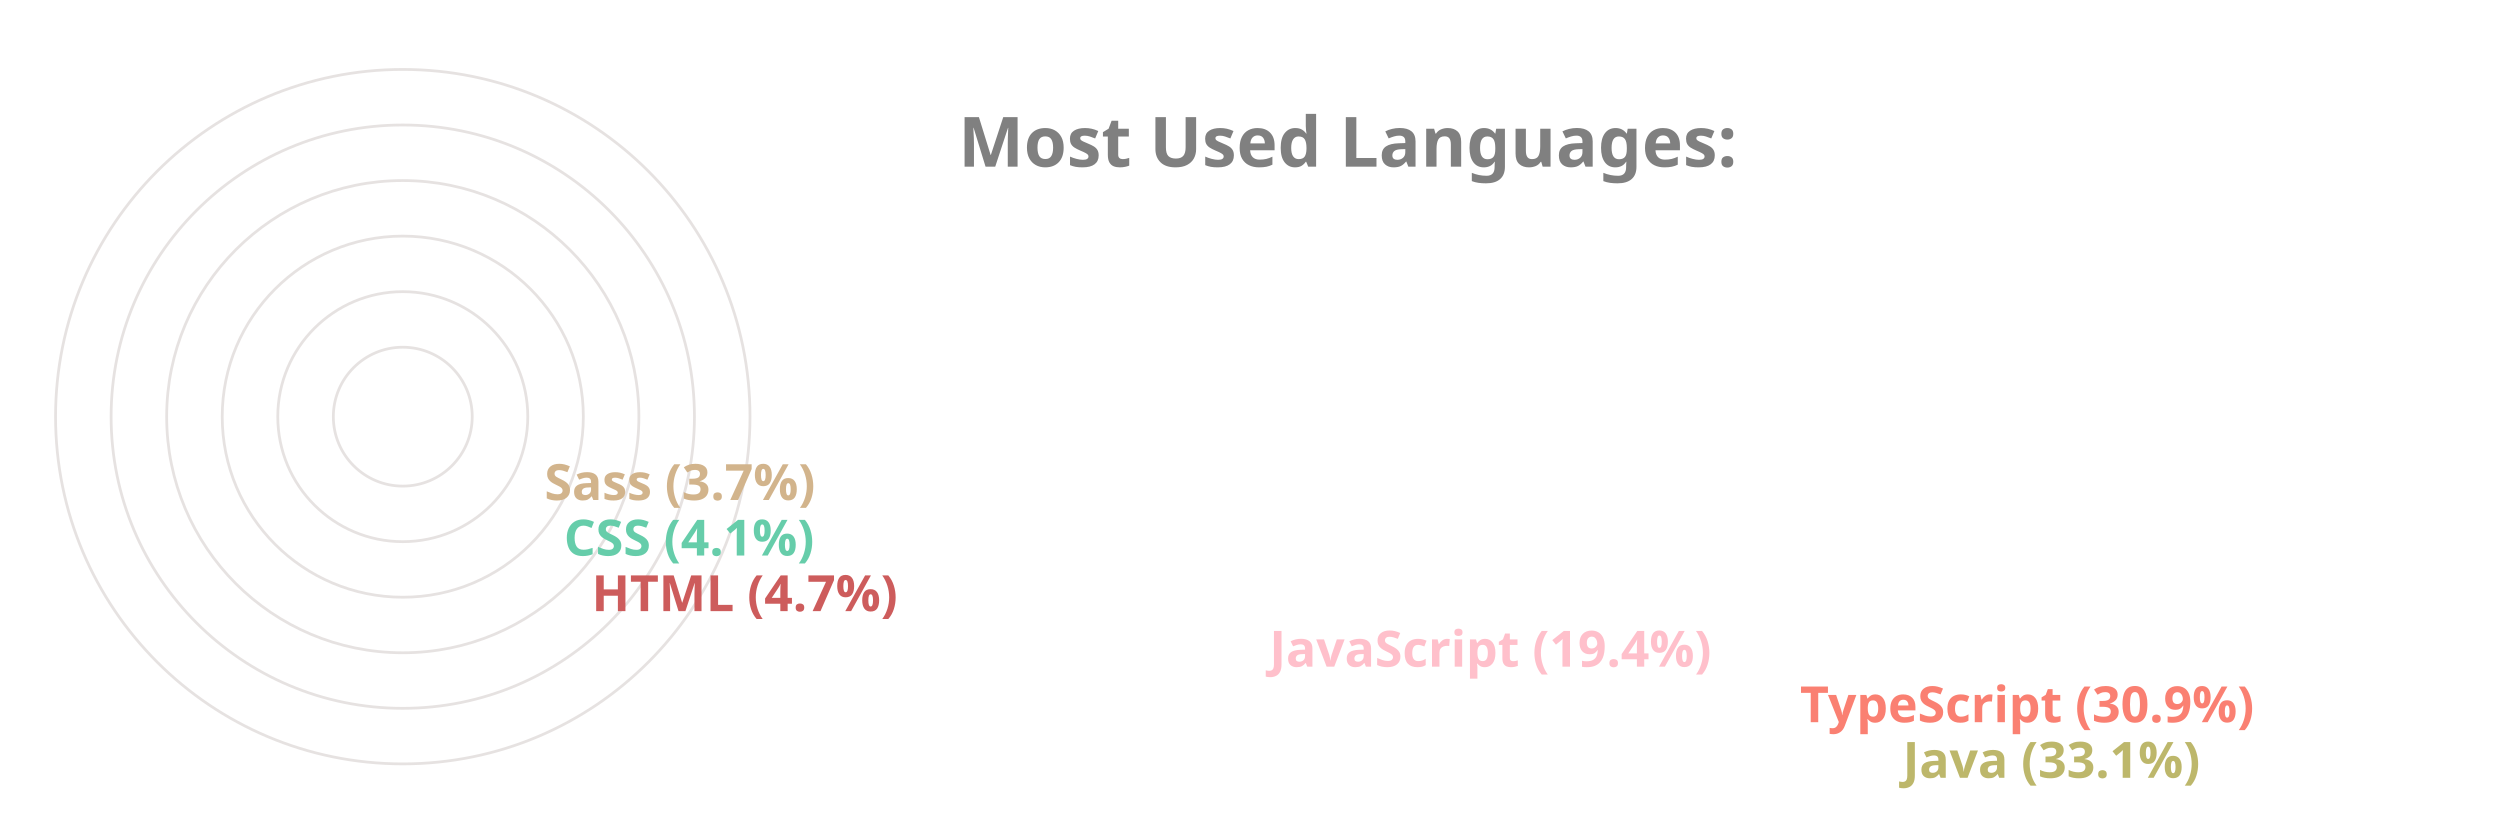
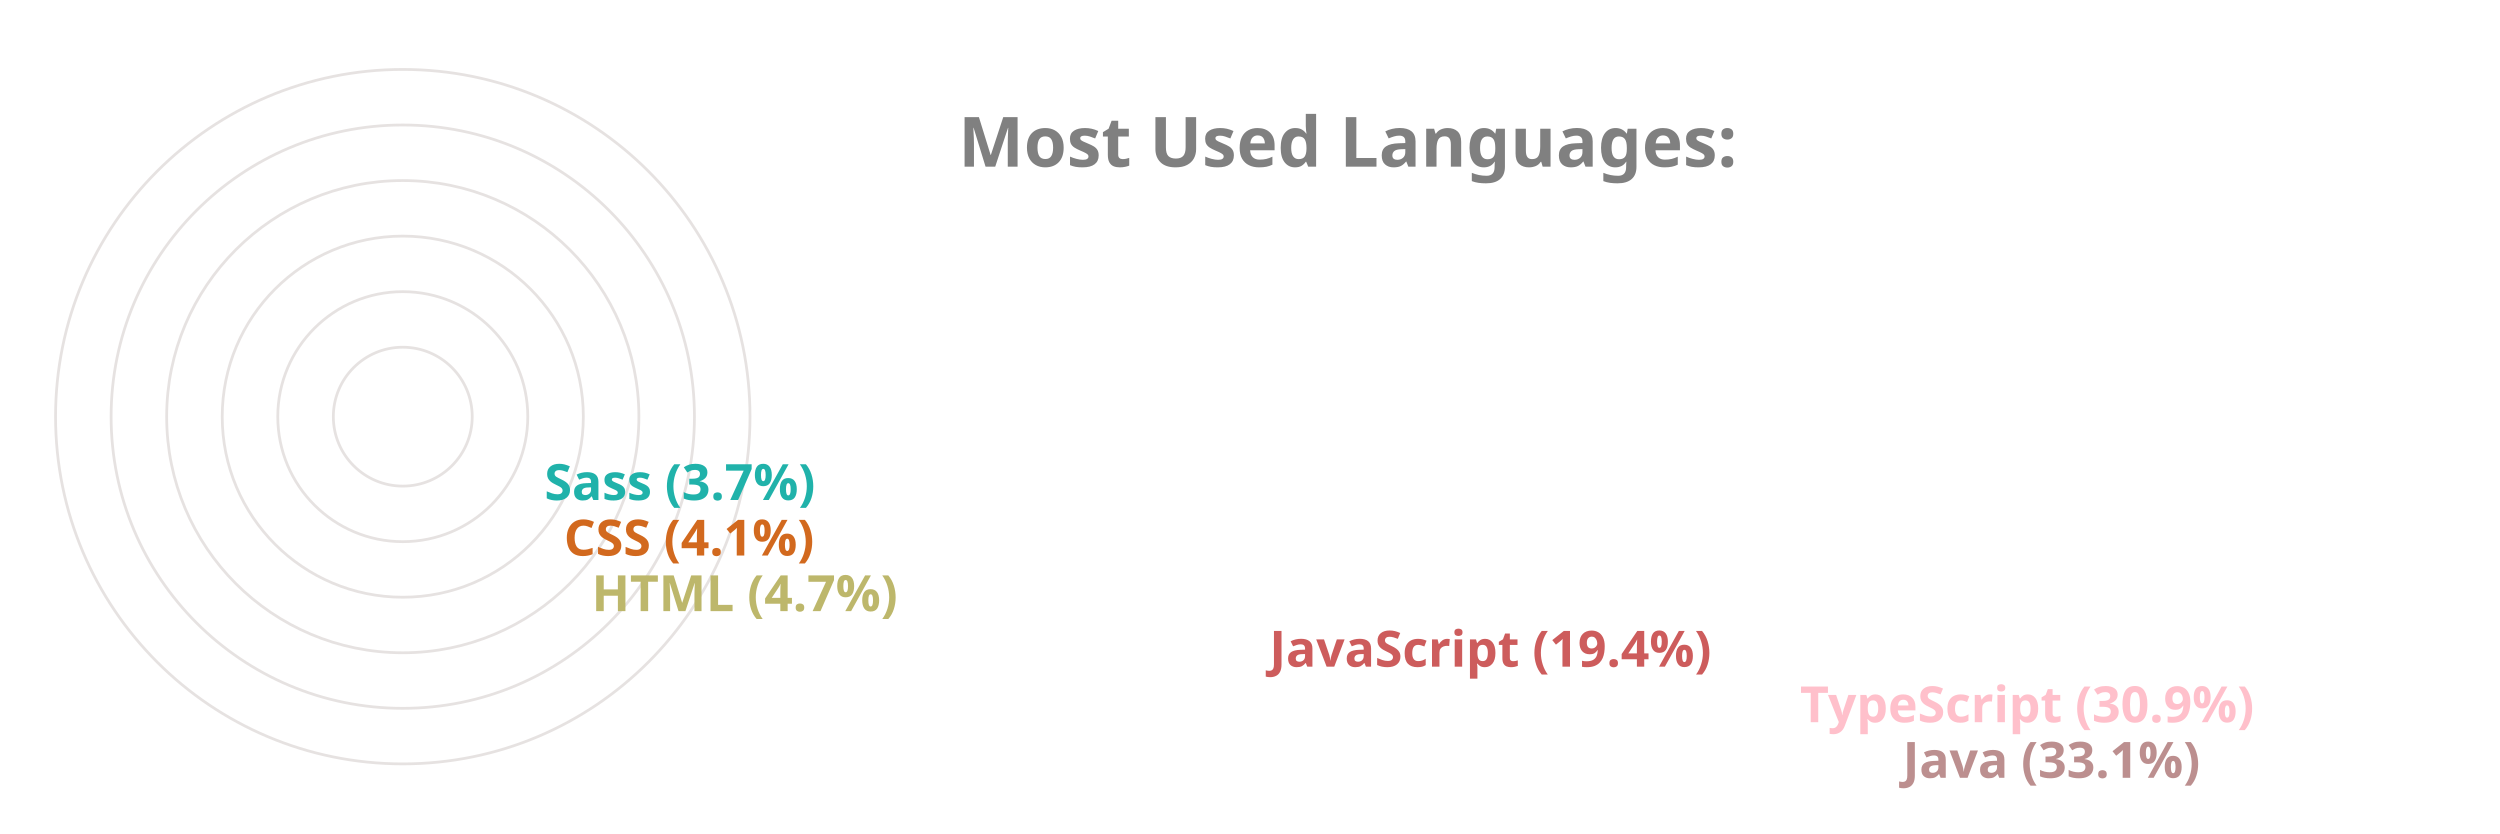
<svg xmlns="http://www.w3.org/2000/svg" viewBox="0 0 650 300" height="200px" width="600px">
  <style>
		.label {
			font: bold 25px sans-serif;
			color: #404040;
			-webkit-text-stroke: 1px white;
	  	}
		.name {
			font: bold 18px sans-serif;
			color: #404040;
	  	}

		.line {
			stroke-dasharray: 1000;
			stroke-dashoffset: 1000;
			animation: dash 3.5s ease-in-out forwards;	
			animation-iteration-count: infinite;
			animation-direction: alternate-reverse;
		}

		.path {
			stroke-dasharray: 1000;
			stroke-dashoffset: 1000;
			animation: dash 3.5s ease-in-out forwards;	
			animation-iteration-count: infinite;
			animation-direction: alternate-reverse;
		}
		  
		@keyframes dash {
			to {
				stroke-dashoffset: 0;
			}
		}

	</style>
  <g stroke="#E6E2E1" fill="none" stroke-width="1">
    <circle cx="20" cy="150" r="125" />
    <circle cx="20" cy="150" r="105" />
    <circle cx="20" cy="150" r="85" />
    <circle cx="20" cy="150" r="65" />
    <circle cx="20" cy="150" r="45" />
    <circle cx="20" cy="150" r="25" />
  </g>
  <g fill="none" stroke-width="20" class="line">
-     <line x2="550" y2="275" x1="20" y1="275" stroke="DarkKhaki" />
-     <line x2="513" y2="255" x1="20" y1="255" stroke="Salmon" />
-     <line x2="322" y2="235" x1="20" y1="235" stroke="Pink" />
-     <line x2="78" y2="215" x1="20" y1="215" stroke="IndianRed" />
-     <line x2="68" y2="195" x1="20" y1="195" stroke="MediumAquaMarine" />
-     <line x2="61" y2="175" x1="20" y1="175" stroke="Tan" />
+     <line x2="550" y2="275" x1="20" y1="275" stroke="RosyBrown" />
+     <line x2="513" y2="255" x1="20" y1="255" stroke="Pink" />
+     <line x2="322" y2="235" x1="20" y1="235" stroke="IndianRed" />
+     <line x2="78" y2="215" x1="20" y1="215" stroke="DarkKhaki" />
+     <line x2="68" y2="195" x1="20" y1="195" stroke="Chocolate" />
+     <line x2="61" y2="175" x1="20" y1="175" stroke="LightSeaGreen" />
  </g>
  <g fill="none" stroke-width="20" stroke-linecap="round" class="path">
-     <path d="M 20 275 A 125 125 45 0 1 -84 81" stroke="DarkKhaki" />
-     <path d="M 20 255 A 105 105 45 0 1 -70 95" stroke="Salmon" />
-     <path d="M 20 235 A 85 85 45 0 1 -60 122" stroke="Pink" />
-     <path d="M 20 215 A 65 65 45 0 1 -44 144" stroke="IndianRed" />
-     <path d="M 20 195 A 45 45 45 0 1 -24 146" stroke="MediumAquaMarine" />
-     <path d="M 20 175 A 25 25 45 0 1 -4 148" stroke="Tan" />
+     <path d="M 20 275 A 125 125 45 0 1 -84 81" stroke="RosyBrown" />
+     <path d="M 20 255 A 105 105 45 0 1 -70 95" stroke="Pink" />
+     <path d="M 20 235 A 85 85 45 0 1 -60 122" stroke="IndianRed" />
+     <path d="M 20 215 A 65 65 45 0 1 -44 144" stroke="DarkKhaki" />
+     <path d="M 20 195 A 45 45 45 0 1 -24 146" stroke="Chocolate" />
+     <path d="M 20 175 A 25 25 45 0 1 -4 148" stroke="LightSeaGreen" />
  </g>
  <g class="name">
-     <text x="560" y="280" fill="DarkKhaki">Java (33.1%)</text>
-     <text x="523" y="260" fill="Salmon">TypeScript (30.9%)</text>
-     <text x="332" y="240" fill="Pink">JavaScript (19.4%)</text>
-     <text x="88" y="220" fill="IndianRed">HTML (4.7%)</text>
-     <text x="78" y="200" fill="MediumAquaMarine">CSS (4.1%)</text>
-     <text x="71" y="180" fill="Tan">Sass (3.7%)</text>
+     <text x="560" y="280" fill="RosyBrown">Java (33.1%)</text>
+     <text x="523" y="260" fill="Pink">TypeScript (30.9%)</text>
+     <text x="332" y="240" fill="IndianRed">JavaScript (19.4%)</text>
+     <text x="88" y="220" fill="DarkKhaki">HTML (4.7%)</text>
+     <text x="78" y="200" fill="Chocolate">CSS (4.1%)</text>
+     <text x="71" y="180" fill="LightSeaGreen">Sass (3.7%)</text>
  </g>
  <g class="label">
    <text x="220" y="60" fill="grey">Most Used Languages:</text>
  </g>
</svg>
